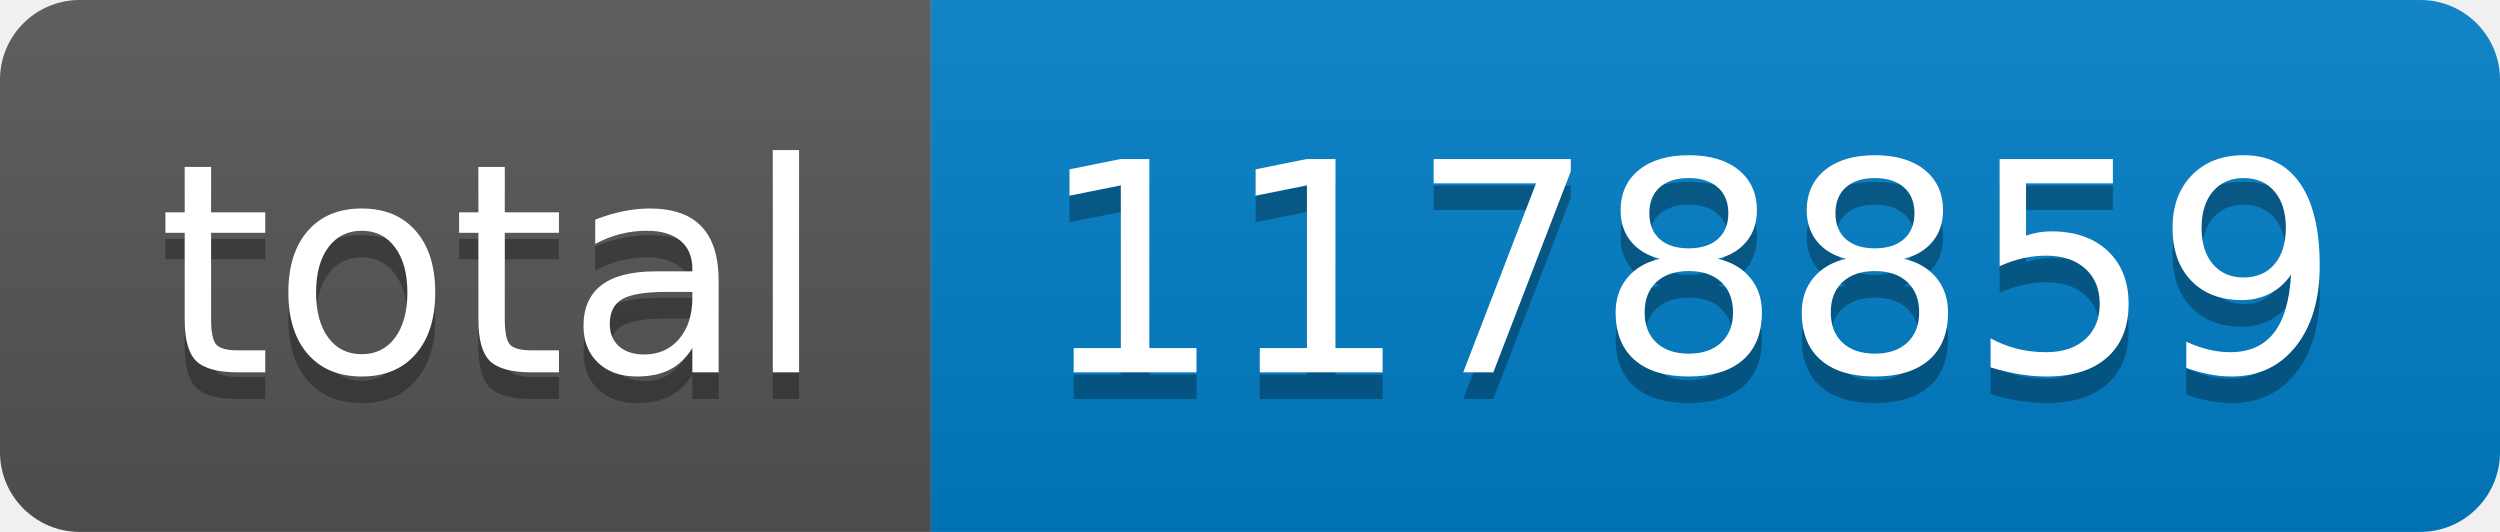
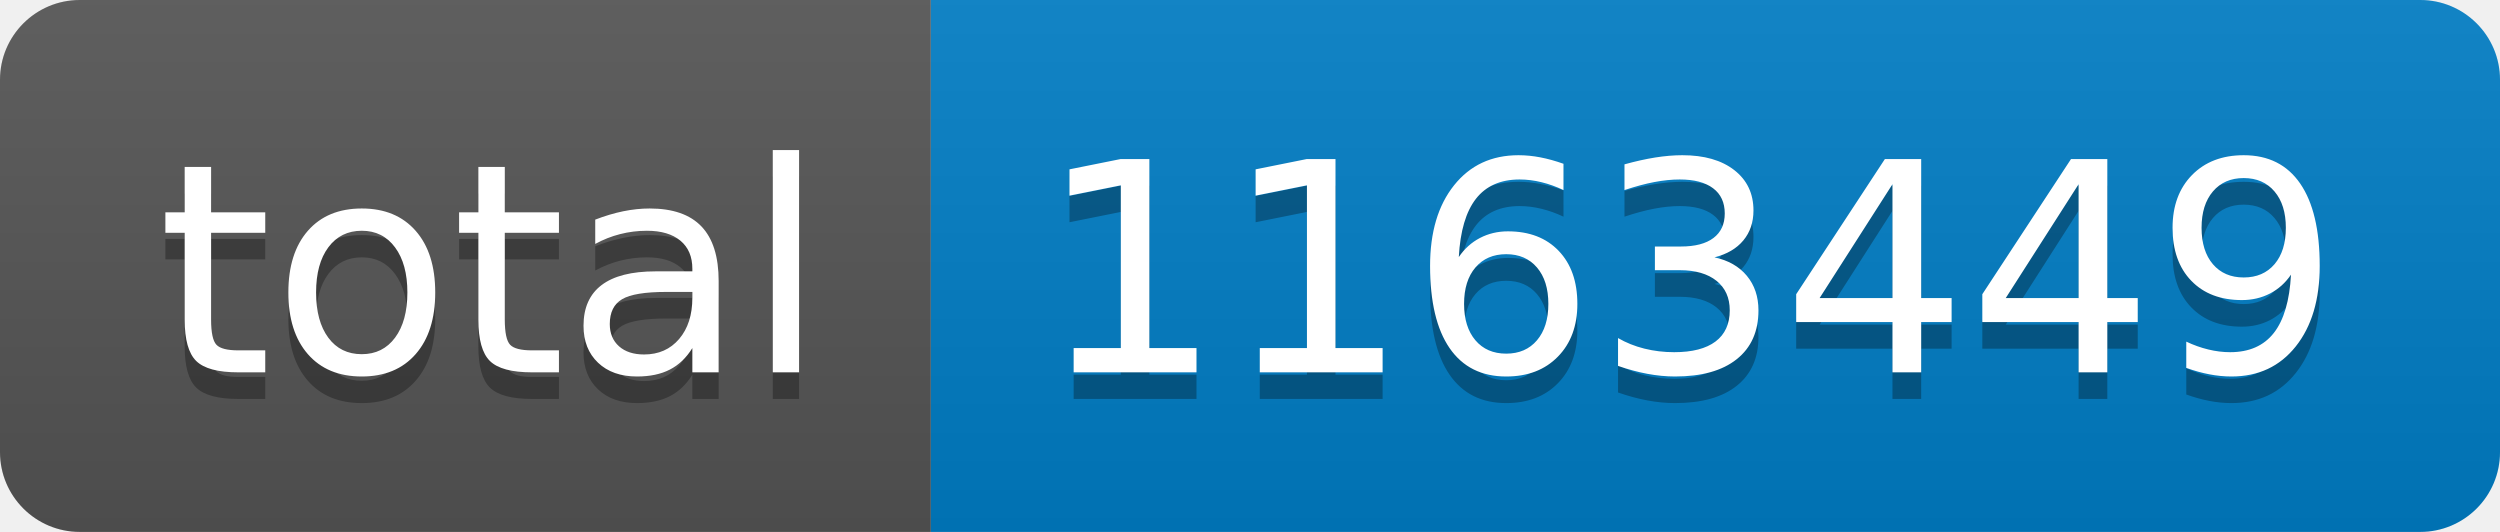
- <svg xmlns="http://www.w3.org/2000/svg" width="94" height="20" role="img" aria-label="total: 1178859">
+ <svg xmlns="http://www.w3.org/2000/svg" width="94" height="20" role="img" aria-label="total: 1163449">
  <linearGradient id="s" x2="0" y2="100%">
    <stop offset="0" stop-color="#bbb" stop-opacity=".1" />
    <stop offset="1" stop-opacity=".1" />
  </linearGradient>
  <clipPath id="r">
    <rect width="94" height="20" rx="3" fill="#fff" />
  </clipPath>
  <g clip-path="url(#r)">
    <rect width="35" height="20" fill="#555" />
    <rect x="35" width="59" height="20" fill="#007ec6" />
    <rect width="94" height="20" fill="url(#s)" />
  </g>
  <g fill="#fff" text-anchor="middle" font-family="Verdana,Geneva,DejaVu Sans,sans-serif" text-rendering="geometricPrecision" font-size="110">
    <text aria-hidden="true" x="185" y="150" fill="#010101" fill-opacity=".3" transform="scale(.1)" textLength="250">total</text>
    <text x="185" y="140" transform="scale(.1)" fill="#fff" textLength="250">total</text>
-     <text aria-hidden="true" x="635" y="150" fill="#010101" fill-opacity=".3" transform="scale(.1)" textLength="490">1178859</text>
-     <text x="635" y="140" transform="scale(.1)" fill="#fff" textLength="490">1178859</text>
+     <text aria-hidden="true" x="635" y="150" fill="#010101" fill-opacity=".3" transform="scale(.1)" textLength="490">1163449</text>
+     <text x="635" y="140" transform="scale(.1)" fill="#fff" textLength="490">1163449</text>
  </g>
</svg>
